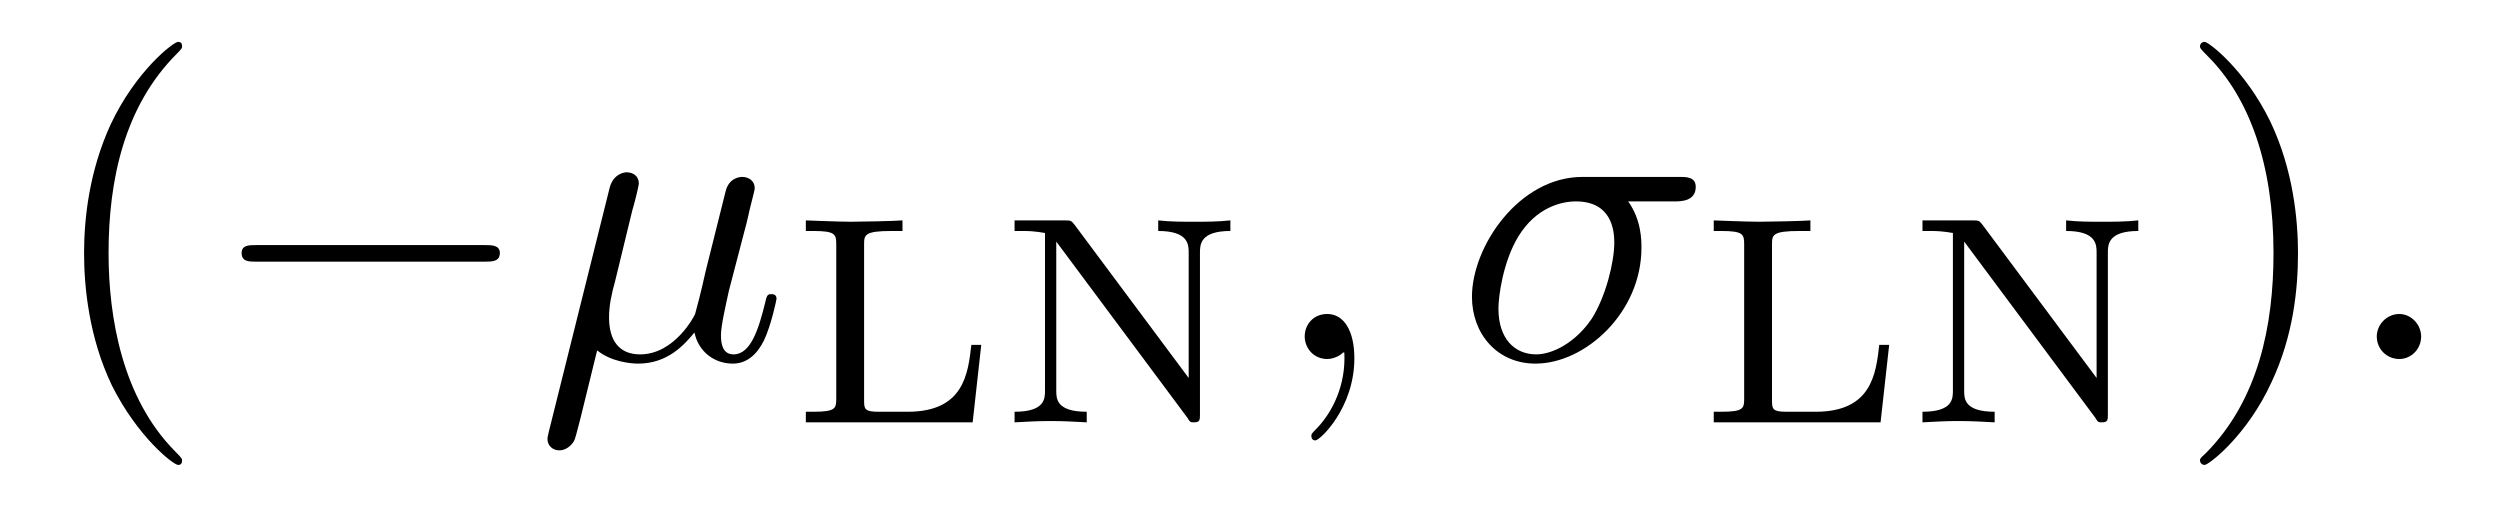
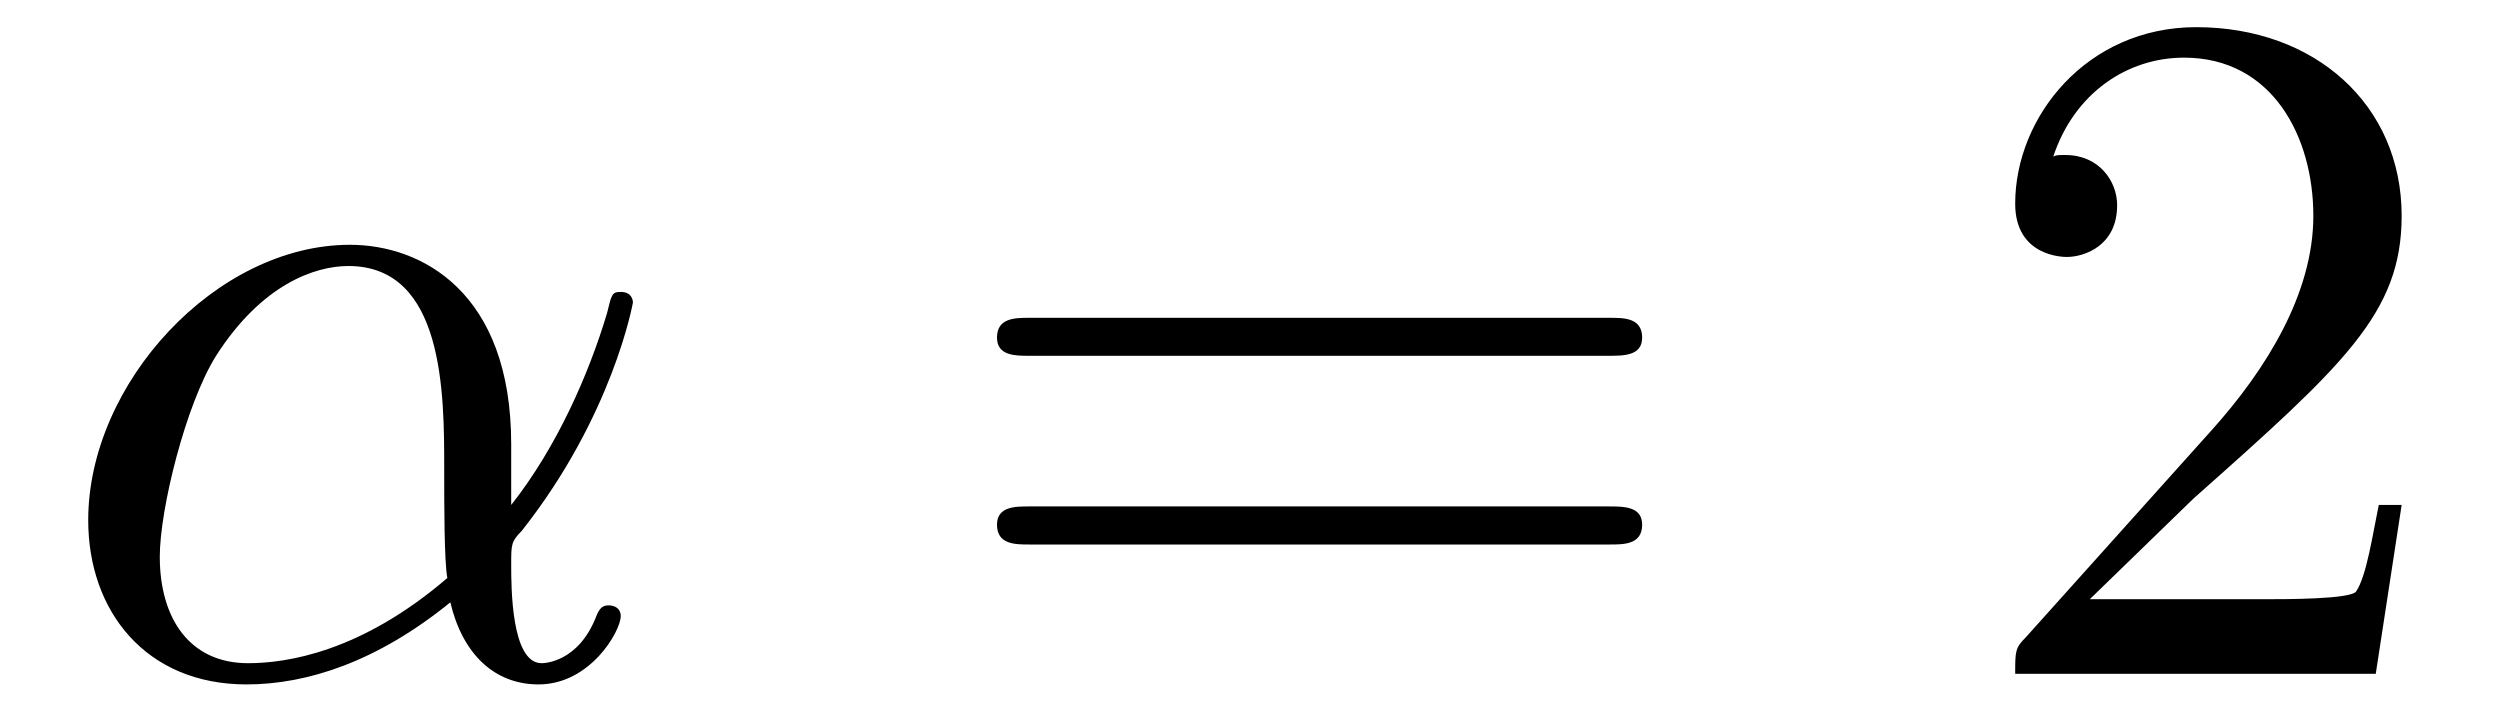
- <svg xmlns="http://www.w3.org/2000/svg" xmlns:xlink="http://www.w3.org/1999/xlink" viewBox="0 0 58.998 11.963" version="1.2">
+ <svg xmlns="http://www.w3.org/2000/svg" xmlns:xlink="http://www.w3.org/1999/xlink" viewBox="0 0 25.675 7.42">
  <defs>
    <g>
-       <symbol overflow="visible" id="glyph0-0">
-         <path style="stroke:none;" d="" />
-       </symbol>
-       <symbol overflow="visible" id="glyph0-1">
-         <path style="stroke:none;" d="M 3.297 2.391 C 3.297 2.359 3.297 2.344 3.125 2.172 C 1.891 0.922 1.562 -0.969 1.562 -2.5 C 1.562 -4.234 1.938 -5.969 3.172 -7.203 C 3.297 -7.328 3.297 -7.344 3.297 -7.375 C 3.297 -7.453 3.266 -7.484 3.203 -7.484 C 3.094 -7.484 2.203 -6.797 1.609 -5.531 C 1.109 -4.438 0.984 -3.328 0.984 -2.5 C 0.984 -1.719 1.094 -0.516 1.641 0.625 C 2.25 1.844 3.094 2.5 3.203 2.5 C 3.266 2.5 3.297 2.469 3.297 2.391 Z M 3.297 2.391 " />
-       </symbol>
-       <symbol overflow="visible" id="glyph0-2">
-         <path style="stroke:none;" d="M 2.875 -2.5 C 2.875 -3.266 2.766 -4.469 2.219 -5.609 C 1.625 -6.828 0.766 -7.484 0.672 -7.484 C 0.609 -7.484 0.562 -7.438 0.562 -7.375 C 0.562 -7.344 0.562 -7.328 0.75 -7.141 C 1.734 -6.156 2.297 -4.578 2.297 -2.5 C 2.297 -0.781 1.938 0.969 0.703 2.219 C 0.562 2.344 0.562 2.359 0.562 2.391 C 0.562 2.453 0.609 2.5 0.672 2.5 C 0.766 2.5 1.672 1.812 2.25 0.547 C 2.766 -0.547 2.875 -1.656 2.875 -2.5 Z M 2.875 -2.5 " />
-       </symbol>
-       <symbol overflow="visible" id="glyph1-0">
-         <path style="stroke:none;" d="" />
-       </symbol>
-       <symbol overflow="visible" id="glyph1-1">
-         <path style="stroke:none;" d="M 6.562 -2.297 C 6.734 -2.297 6.922 -2.297 6.922 -2.5 C 6.922 -2.688 6.734 -2.688 6.562 -2.688 L 1.172 -2.688 C 1 -2.688 0.828 -2.688 0.828 -2.5 C 0.828 -2.297 1 -2.297 1.172 -2.297 Z M 6.562 -2.297 " />
-       </symbol>
-       <symbol overflow="visible" id="glyph2-0">
-         <path style="stroke:none;" d="" />
-       </symbol>
-       <symbol overflow="visible" id="glyph2-1">
-         <path style="stroke:none;" d="M 2.297 -3.5 C 2.359 -3.703 2.453 -4.094 2.453 -4.141 C 2.453 -4.312 2.328 -4.406 2.156 -4.406 C 2.141 -4.406 1.859 -4.391 1.766 -4.047 L 0.328 1.719 C 0.297 1.844 0.297 1.859 0.297 1.891 C 0.297 2.031 0.406 2.156 0.578 2.156 C 0.781 2.156 0.906 1.969 0.922 1.938 C 0.969 1.859 1.094 1.328 1.469 -0.203 C 1.797 0.062 2.25 0.109 2.438 0.109 C 3.141 0.109 3.531 -0.344 3.766 -0.625 C 3.859 -0.172 4.234 0.109 4.672 0.109 C 5.016 0.109 5.25 -0.125 5.406 -0.438 C 5.578 -0.797 5.703 -1.406 5.703 -1.422 C 5.703 -1.531 5.609 -1.531 5.578 -1.531 C 5.484 -1.531 5.469 -1.484 5.438 -1.344 C 5.281 -0.703 5.094 -0.109 4.688 -0.109 C 4.422 -0.109 4.391 -0.375 4.391 -0.562 C 4.391 -0.781 4.5 -1.25 4.578 -1.609 L 4.859 -2.688 C 4.891 -2.828 5 -3.203 5.031 -3.359 C 5.078 -3.594 5.188 -3.969 5.188 -4.031 C 5.188 -4.203 5.047 -4.297 4.891 -4.297 C 4.844 -4.297 4.578 -4.281 4.5 -3.953 L 4.031 -2.078 C 3.922 -1.578 3.812 -1.172 3.781 -1.062 C 3.766 -1.016 3.297 -0.109 2.484 -0.109 C 1.984 -0.109 1.75 -0.438 1.75 -0.984 C 1.75 -1.266 1.812 -1.547 1.891 -1.828 Z M 2.297 -3.5 " />
-       </symbol>
-       <symbol overflow="visible" id="glyph2-2">
-         <path style="stroke:none;" d="M 2.031 -0.016 C 2.031 -0.672 1.781 -1.062 1.391 -1.062 C 1.062 -1.062 0.859 -0.812 0.859 -0.531 C 0.859 -0.266 1.062 0 1.391 0 C 1.5 0 1.641 -0.047 1.734 -0.125 C 1.766 -0.156 1.781 -0.156 1.781 -0.156 C 1.797 -0.156 1.797 -0.156 1.797 -0.016 C 1.797 0.734 1.453 1.328 1.125 1.656 C 1.016 1.766 1.016 1.781 1.016 1.812 C 1.016 1.891 1.062 1.922 1.109 1.922 C 1.219 1.922 2.031 1.156 2.031 -0.016 Z M 2.031 -0.016 " />
-       </symbol>
-       <symbol overflow="visible" id="glyph2-3">
-         <path style="stroke:none;" d="M 5.156 -3.719 C 5.297 -3.719 5.656 -3.719 5.656 -4.062 C 5.656 -4.297 5.438 -4.297 5.266 -4.297 L 2.984 -4.297 C 1.484 -4.297 0.375 -2.656 0.375 -1.469 C 0.375 -0.594 0.969 0.109 1.875 0.109 C 3.047 0.109 4.375 -1.094 4.375 -2.625 C 4.375 -2.797 4.375 -3.281 4.062 -3.719 Z M 1.891 -0.109 C 1.391 -0.109 1 -0.469 1 -1.188 C 1 -1.484 1.109 -2.297 1.469 -2.891 C 1.891 -3.578 2.484 -3.719 2.828 -3.719 C 3.656 -3.719 3.734 -3.062 3.734 -2.75 C 3.734 -2.281 3.531 -1.469 3.203 -0.953 C 2.812 -0.375 2.266 -0.109 1.891 -0.109 Z M 1.891 -0.109 " />
-       </symbol>
-       <symbol overflow="visible" id="glyph2-4">
-         <path style="stroke:none;" d="M 1.906 -0.531 C 1.906 -0.812 1.672 -1.062 1.391 -1.062 C 1.094 -1.062 0.859 -0.812 0.859 -0.531 C 0.859 -0.234 1.094 0 1.391 0 C 1.672 0 1.906 -0.234 1.906 -0.531 Z M 1.906 -0.531 " />
-       </symbol>
-       <symbol overflow="visible" id="glyph3-0">
-         <path style="stroke:none;" d="" />
-       </symbol>
-       <symbol overflow="visible" id="glyph3-1">
-         <path style="stroke:none;" d="M 4.531 -1.828 L 4.297 -1.828 C 4.219 -1.156 4.125 -0.25 2.797 -0.25 L 2.109 -0.25 C 1.781 -0.25 1.766 -0.312 1.766 -0.516 L 1.766 -4.188 C 1.766 -4.422 1.766 -4.516 2.422 -4.516 L 2.672 -4.516 L 2.672 -4.766 C 2.516 -4.75 1.625 -4.734 1.453 -4.734 C 1.188 -4.734 0.391 -4.766 0.391 -4.766 L 0.391 -4.516 L 0.562 -4.516 C 1.094 -4.516 1.109 -4.438 1.109 -4.188 L 1.109 -0.562 C 1.109 -0.328 1.094 -0.25 0.562 -0.25 L 0.391 -0.25 L 0.391 0 L 4.328 0 Z M 4.531 -1.828 " />
-       </symbol>
-       <symbol overflow="visible" id="glyph3-2">
-         <path style="stroke:none;" d="M 1.812 -4.656 C 1.734 -4.75 1.734 -4.766 1.594 -4.766 L 0.391 -4.766 L 0.391 -4.516 L 0.594 -4.516 C 0.906 -4.516 1.078 -4.469 1.109 -4.469 L 1.109 -0.75 C 1.109 -0.562 1.109 -0.25 0.391 -0.25 L 0.391 0 C 0.672 -0.016 0.953 -0.031 1.234 -0.031 C 1.531 -0.031 1.812 -0.016 2.094 0 L 2.094 -0.25 C 1.375 -0.25 1.375 -0.562 1.375 -0.75 L 1.375 -4.266 L 4.469 -0.109 C 4.531 0 4.547 0 4.625 0 C 4.766 0 4.766 -0.062 4.766 -0.188 L 4.766 -4 C 4.766 -4.188 4.766 -4.516 5.484 -4.516 L 5.484 -4.766 C 5.188 -4.734 4.906 -4.734 4.625 -4.734 C 4.344 -4.734 4.062 -4.734 3.781 -4.766 L 3.781 -4.516 C 4.5 -4.516 4.5 -4.188 4.5 -4 L 4.5 -1.047 Z M 1.812 -4.656 " />
-       </symbol>
+       <g id="glyph-0-0">
+         <path d="M 4.75 -2.359 C 4.75 -3.922 3.828 -4.406 3.094 -4.406 C 1.719 -4.406 0.406 -2.984 0.406 -1.578 C 0.406 -0.641 1 0.109 2.031 0.109 C 2.656 0.109 3.375 -0.125 4.125 -0.734 C 4.25 -0.203 4.578 0.109 5.031 0.109 C 5.562 0.109 5.875 -0.438 5.875 -0.594 C 5.875 -0.672 5.812 -0.703 5.75 -0.703 C 5.688 -0.703 5.656 -0.672 5.625 -0.594 C 5.438 -0.109 5.078 -0.109 5.062 -0.109 C 4.75 -0.109 4.75 -0.891 4.75 -1.125 C 4.75 -1.328 4.75 -1.359 4.859 -1.469 C 5.797 -2.656 6 -3.812 6 -3.812 C 6 -3.844 5.984 -3.922 5.875 -3.922 C 5.781 -3.922 5.781 -3.891 5.734 -3.703 C 5.547 -3.078 5.219 -2.328 4.75 -1.734 Z M 4.094 -0.984 C 3.203 -0.219 2.438 -0.109 2.047 -0.109 C 1.453 -0.109 1.141 -0.562 1.141 -1.203 C 1.141 -1.688 1.406 -2.766 1.719 -3.266 C 2.188 -4 2.734 -4.188 3.078 -4.188 C 4.062 -4.188 4.062 -2.875 4.062 -2.109 C 4.062 -1.734 4.062 -1.156 4.094 -0.984 Z M 4.094 -0.984 " />
+       </g>
+       <g id="glyph-1-0">
+         <path d="M 6.844 -3.266 C 7 -3.266 7.188 -3.266 7.188 -3.453 C 7.188 -3.656 7 -3.656 6.859 -3.656 L 0.891 -3.656 C 0.75 -3.656 0.562 -3.656 0.562 -3.453 C 0.562 -3.266 0.75 -3.266 0.891 -3.266 Z M 6.859 -1.328 C 7 -1.328 7.188 -1.328 7.188 -1.531 C 7.188 -1.719 7 -1.719 6.844 -1.719 L 0.891 -1.719 C 0.75 -1.719 0.562 -1.719 0.562 -1.531 C 0.562 -1.328 0.75 -1.328 0.891 -1.328 Z M 6.859 -1.328 " />
+       </g>
+       <g id="glyph-1-1">
+         <path d="M 1.266 -0.766 L 2.328 -1.797 C 3.875 -3.172 4.469 -3.703 4.469 -4.703 C 4.469 -5.844 3.578 -6.641 2.359 -6.641 C 1.234 -6.641 0.5 -5.719 0.5 -4.828 C 0.5 -4.281 1 -4.281 1.031 -4.281 C 1.203 -4.281 1.547 -4.391 1.547 -4.812 C 1.547 -5.062 1.359 -5.328 1.016 -5.328 C 0.938 -5.328 0.922 -5.328 0.891 -5.312 C 1.109 -5.969 1.656 -6.328 2.234 -6.328 C 3.141 -6.328 3.562 -5.516 3.562 -4.703 C 3.562 -3.906 3.078 -3.125 2.516 -2.5 L 0.609 -0.375 C 0.5 -0.266 0.5 -0.234 0.5 0 L 4.203 0 L 4.469 -1.734 L 4.234 -1.734 C 4.172 -1.438 4.109 -1 4 -0.844 C 3.938 -0.766 3.281 -0.766 3.062 -0.766 Z M 1.266 -0.766 " />
+       </g>
    </g>
+     <clipPath id="clip-0">
+       <path clip-rule="nonzero" d="M 0 2 L 7 2 L 7 7.422 L 0 7.422 Z M 0 2 " />
+     </clipPath>
  </defs>
-   <g id="surface1">
-     <g style="fill:rgb(0%,0%,0%);fill-opacity:1;">
-       <use xlink:href="#glyph0-1" x="1" y="8.472" />
-     </g>
-     <g style="fill:rgb(0%,0%,0%);fill-opacity:1;">
-       <use xlink:href="#glyph1-1" x="4.874" y="8.472" />
-     </g>
-     <g style="fill:rgb(0%,0%,0%);fill-opacity:1;">
-       <use xlink:href="#glyph2-1" x="12.623" y="8.472" />
-     </g>
-     <g style="fill:rgb(0%,0%,0%);fill-opacity:1;">
-       <use xlink:href="#glyph3-1" x="18.626" y="9.967" />
-       <use xlink:href="#glyph3-2" x="23.552" y="9.967" />
-     </g>
-     <g style="fill:rgb(0%,0%,0%);fill-opacity:1;">
-       <use xlink:href="#glyph2-2" x="29.931" y="8.472" />
-     </g>
-     <g style="fill:rgb(0%,0%,0%);fill-opacity:1;">
-       <use xlink:href="#glyph2-3" x="34.362" y="8.472" />
-     </g>
-     <g style="fill:rgb(0%,0%,0%);fill-opacity:1;">
-       <use xlink:href="#glyph3-1" x="40.052" y="9.967" />
-       <use xlink:href="#glyph3-2" x="44.978" y="9.967" />
-     </g>
-     <g style="fill:rgb(0%,0%,0%);fill-opacity:1;">
-       <use xlink:href="#glyph0-2" x="51.356" y="8.472" />
-     </g>
-     <g style="fill:rgb(0%,0%,0%);fill-opacity:1;">
-       <use xlink:href="#glyph2-4" x="55.231" y="8.472" />
+   <g clip-path="url(#clip-0)">
+     <g fill="rgb(0%, 0%, 0%)" fill-opacity="1">
+       <use xlink:href="#glyph-0-0" x="0.5" y="6.92" />
    </g>
  </g>
+   <g fill="rgb(0%, 0%, 0%)" fill-opacity="1">
+     <use xlink:href="#glyph-1-0" x="9.677" y="6.92" />
+   </g>
+   <g fill="rgb(0%, 0%, 0%)" fill-opacity="1">
+     <use xlink:href="#glyph-1-1" x="20.196" y="6.92" />
+   </g>
</svg>
